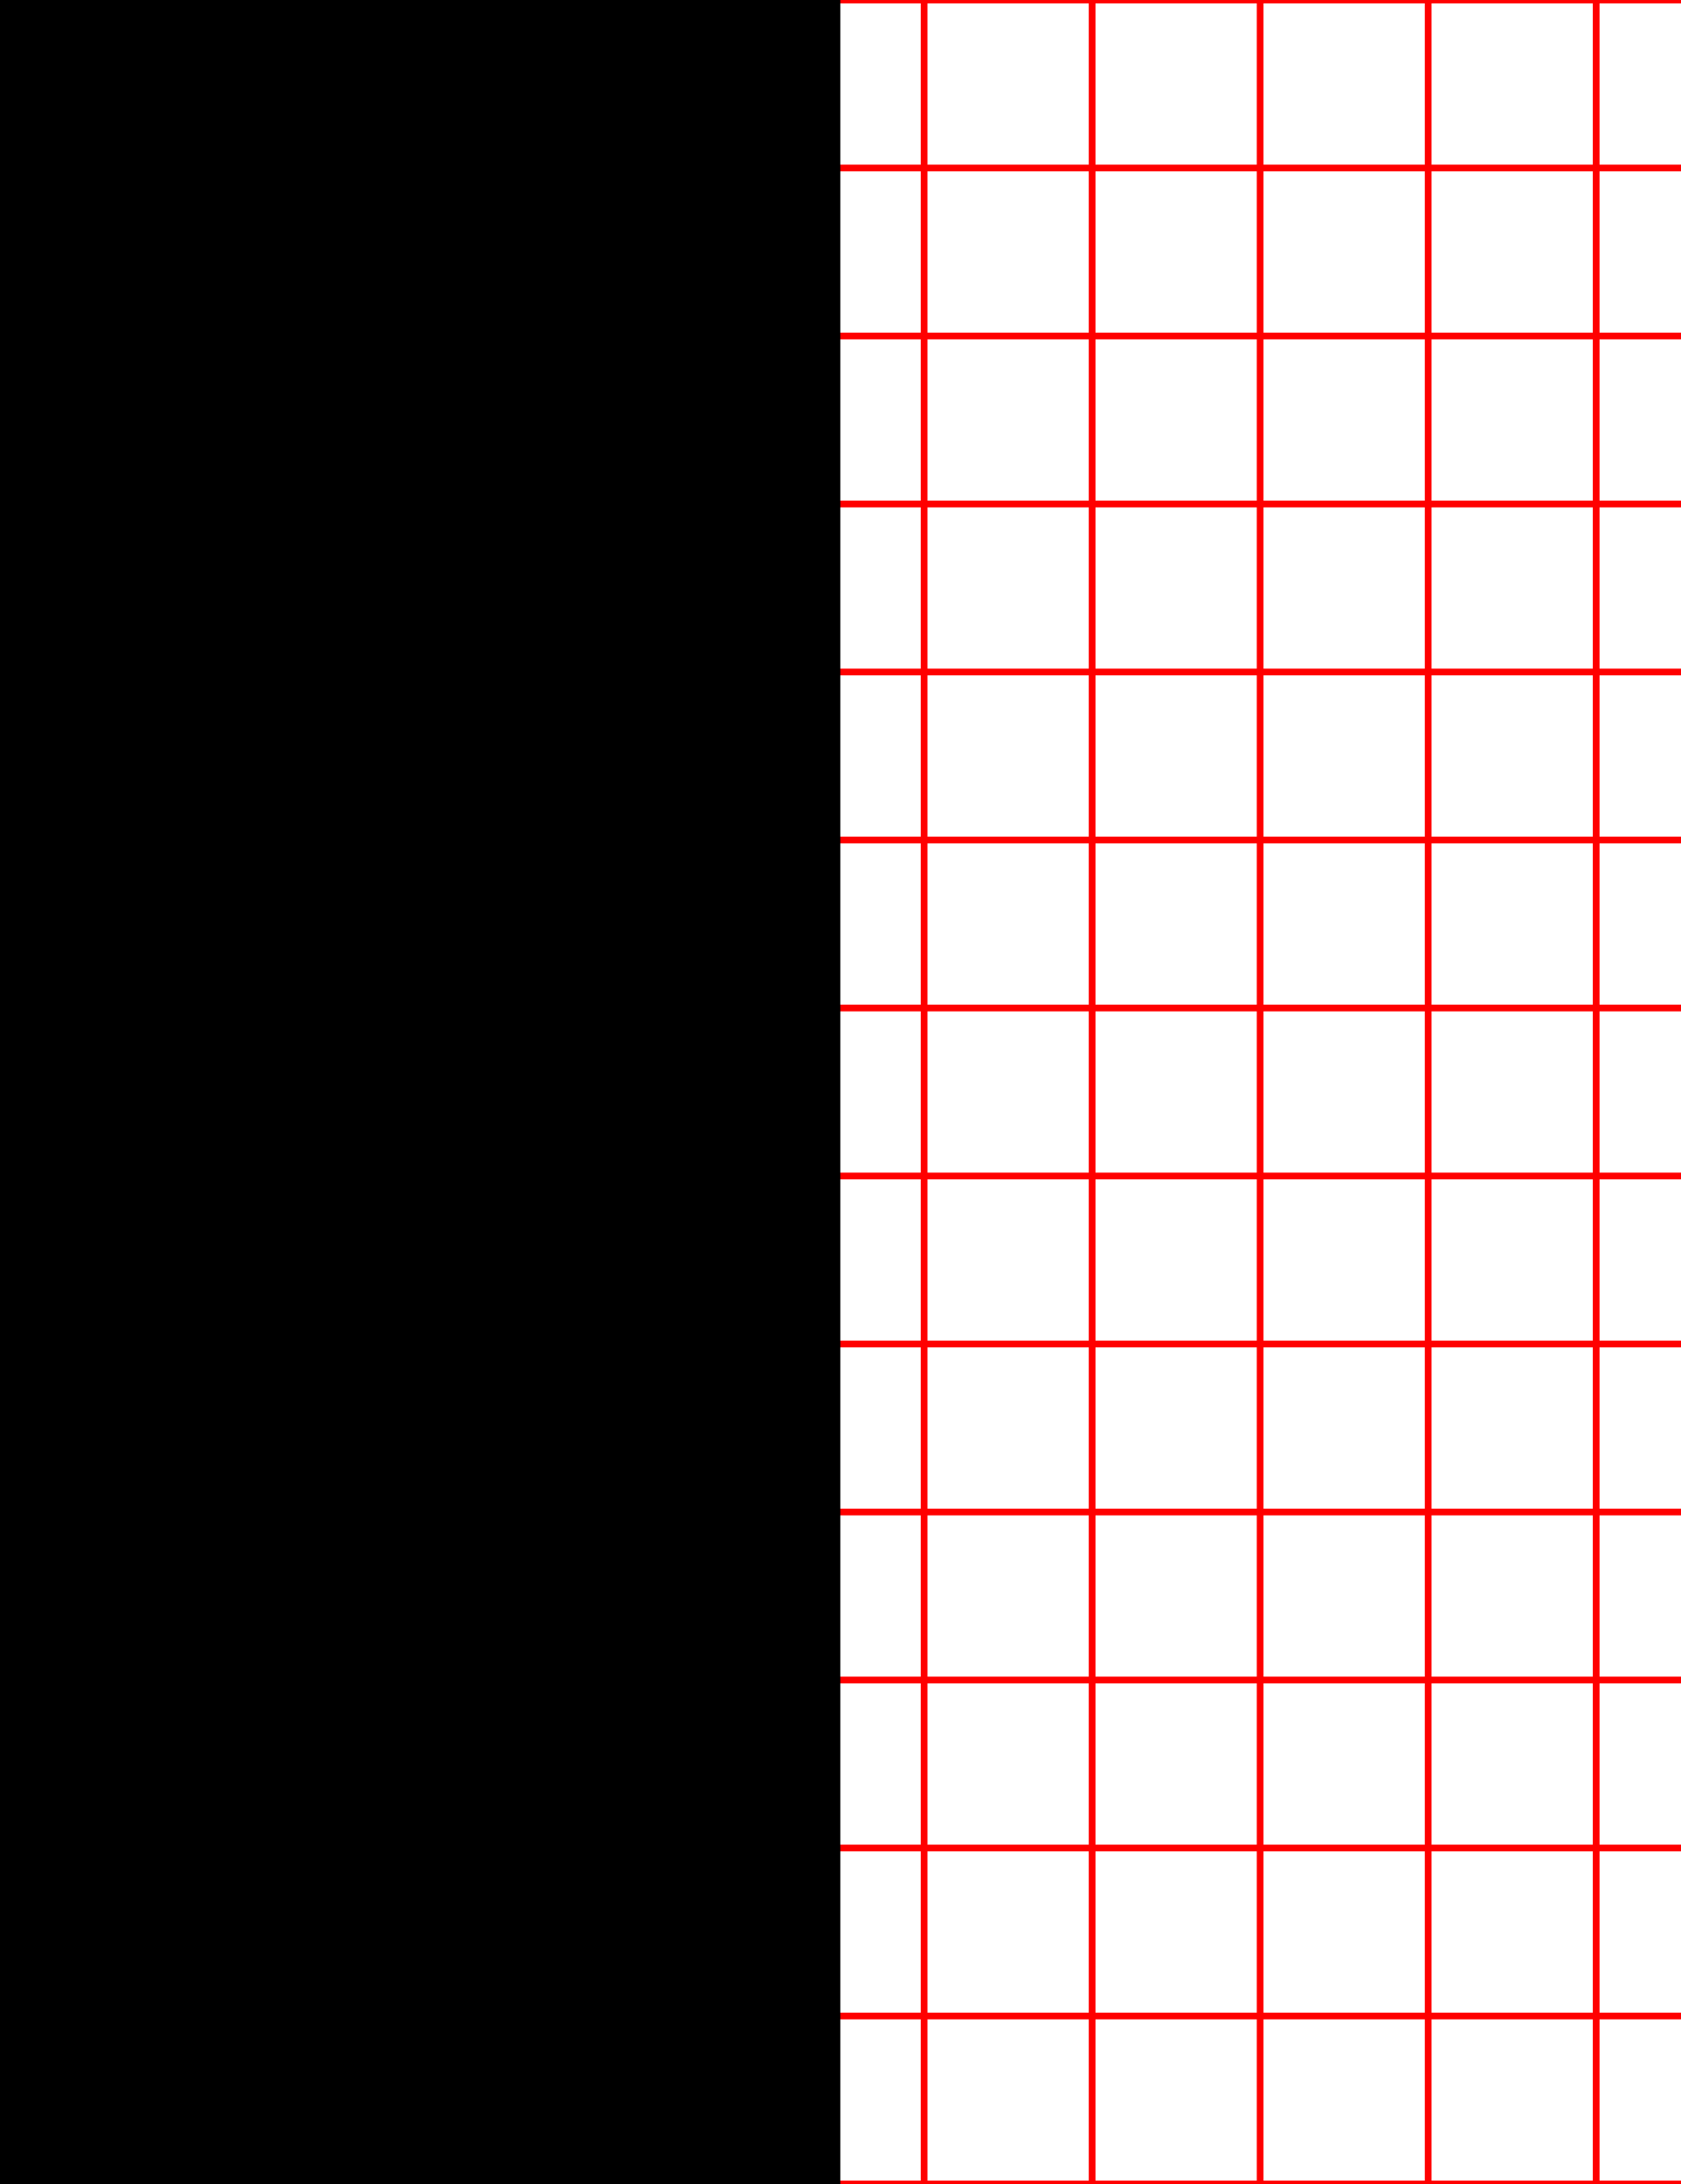
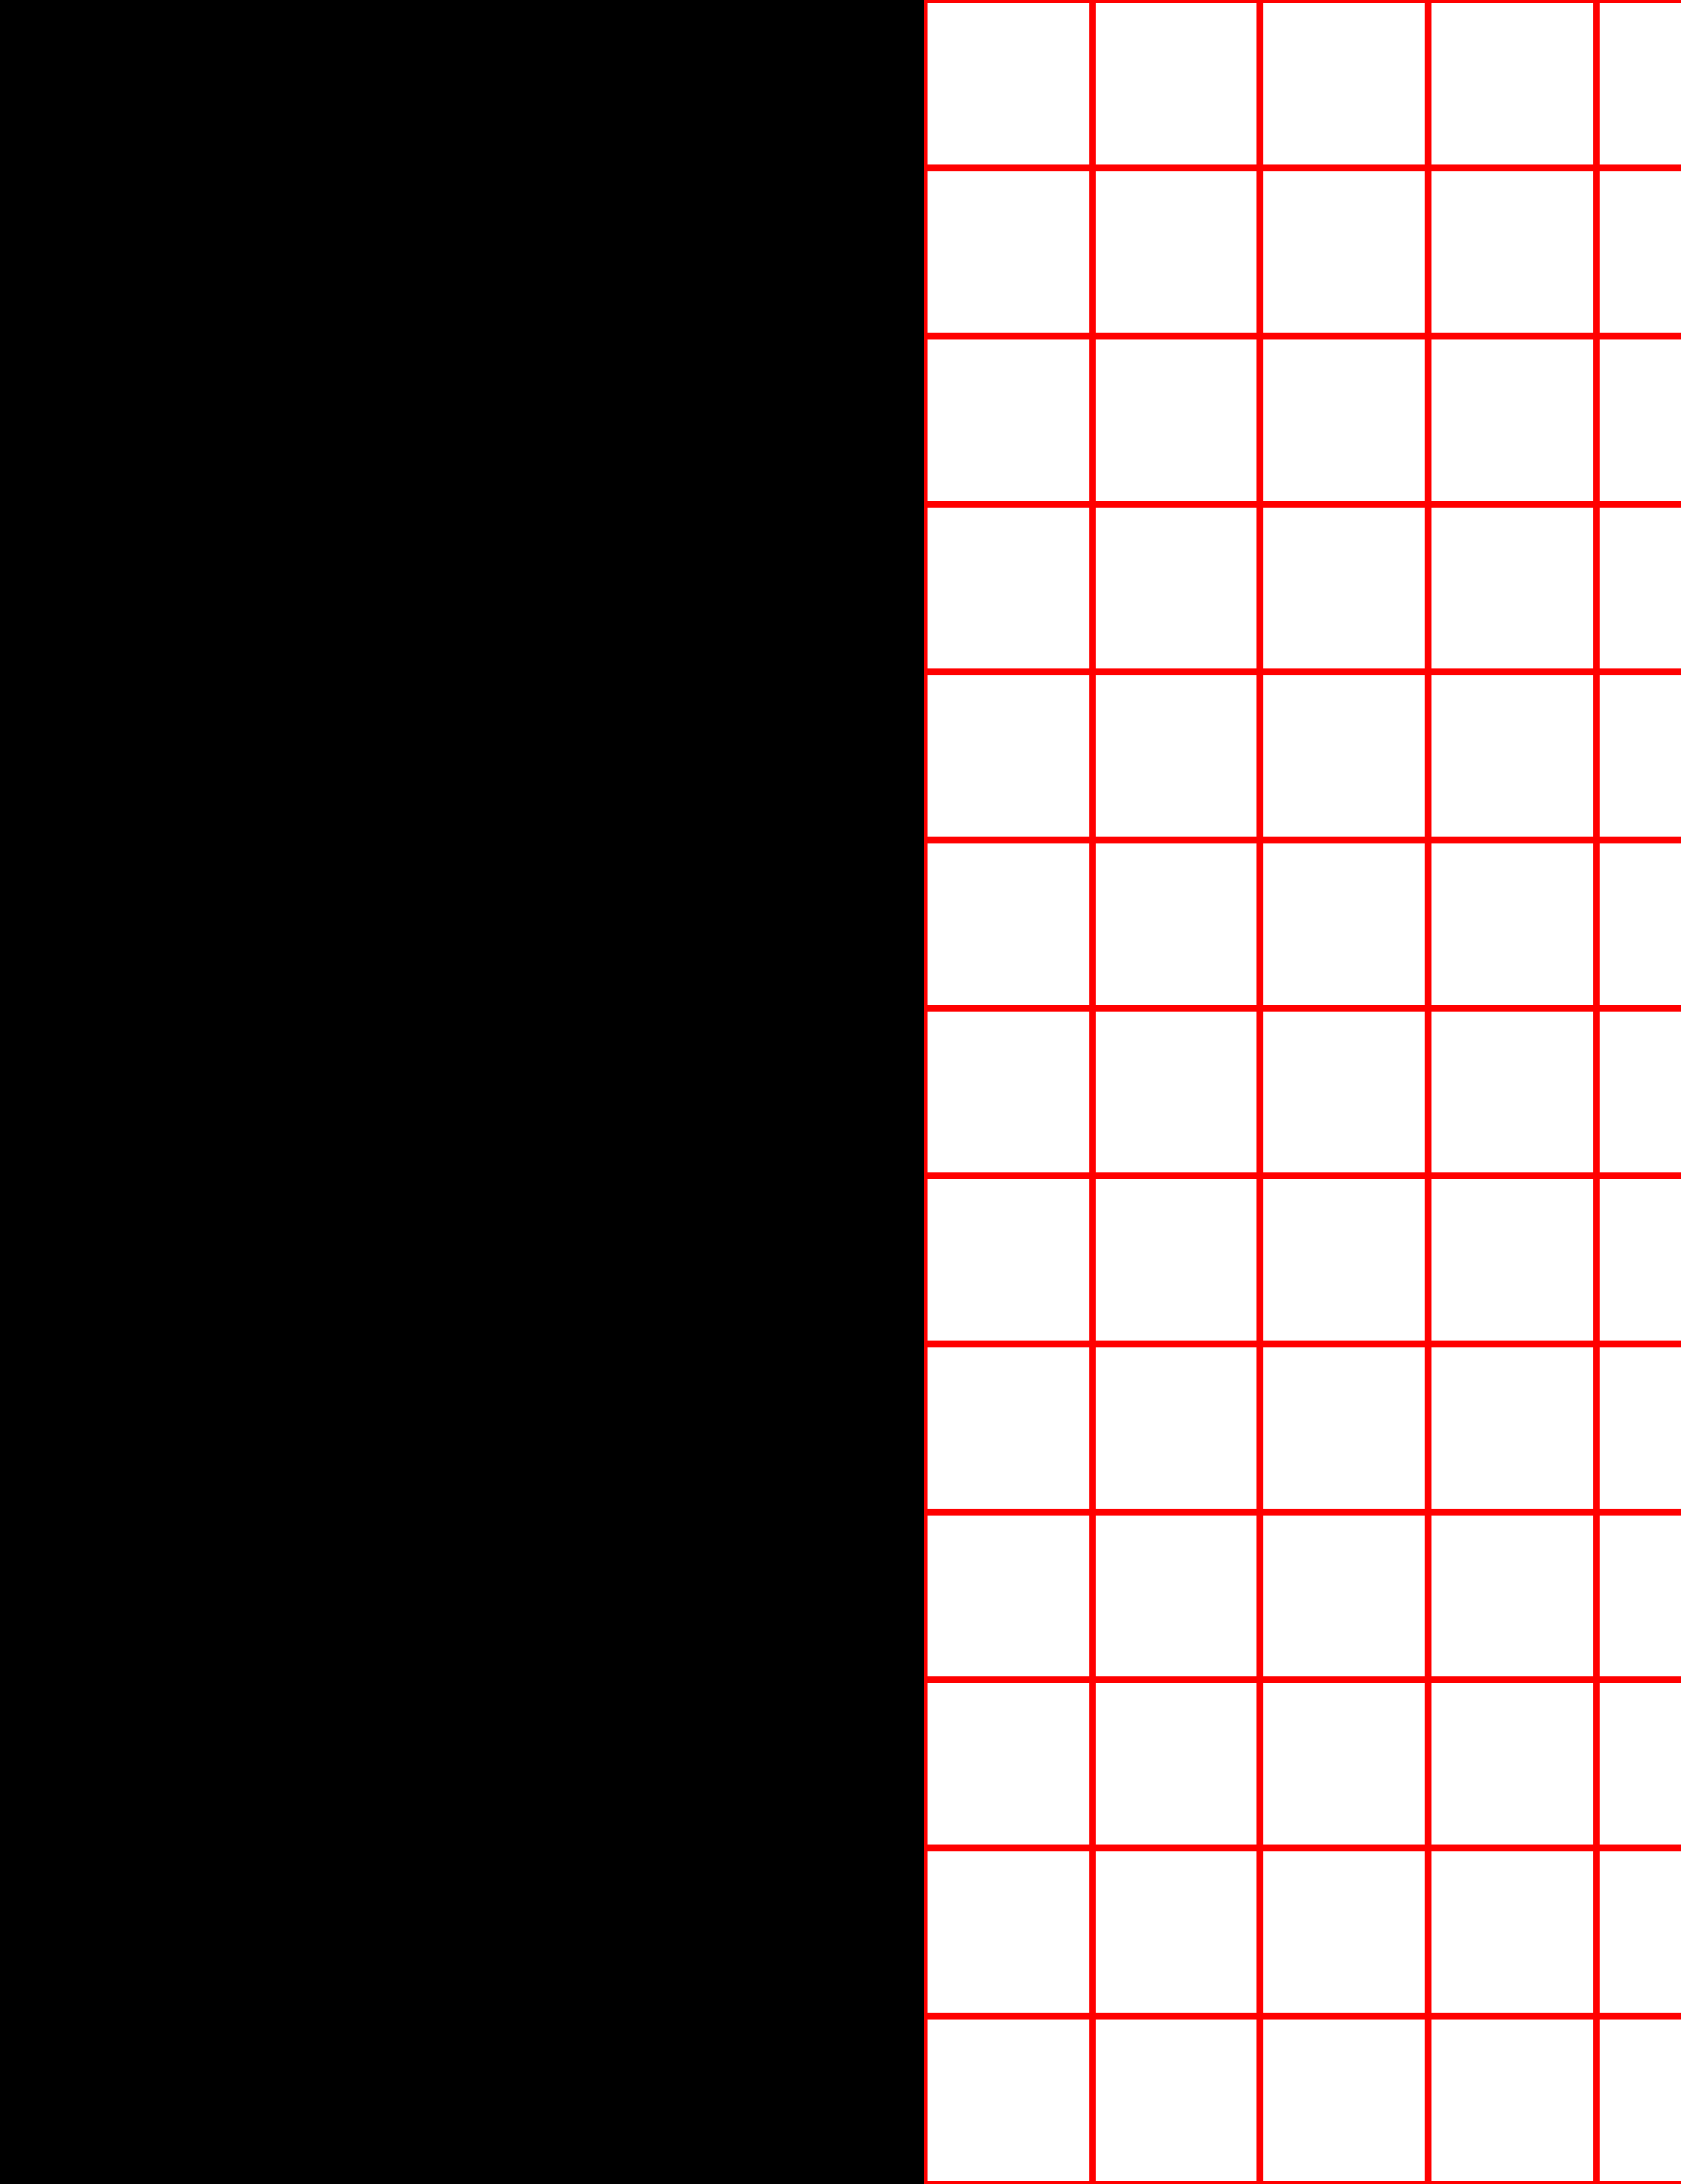
<svg xmlns="http://www.w3.org/2000/svg" width="500" height="650">
  <path d="M0-.5v1h24.5v49H0v1h24.5v49H0v1h24.5v49H0v1h24.5v49H0v1h24.5v49H0v1h24.5v49H0v1h24.5v49H0v1h24.5v49H0v1h24.5v49H0v1h24.5v49H0v1h24.5v49H0v1h24.5v49H0v1h24.5v49H0v1h500v-1h-24.5v-49H500v-1h-24.5v-49H500v-1h-24.5v-49H500v-1h-24.5v-49H500v-1h-24.5v-49H500v-1h-24.5v-49H500v-1h-24.5v-49H500v-1h-24.5v-49H500v-1h-24.5v-49H500v-1h-24.5v-49H500v-1h-24.5v-49H500v-1h-24.5v-49H500v-1h-24.5V.5H500v-1zm25.5 1h49v49h-49zm50 0h49v49h-49zm50 0h49v49h-49zm50 0h49v49h-49zm50 0h49v49h-49zm50 0h49v49h-49zm50 0h49v49h-49zm50 0h49v49h-49zm50 0h49v49h-49zm-400 50h49v49h-49zm50 0h49v49h-49zm50 0h49v49h-49zm50 0h49v49h-49zm50 0h49v49h-49zm50 0h49v49h-49zm50 0h49v49h-49zm50 0h49v49h-49zm50 0h49v49h-49zm-400 50h49v49h-49zm50 0h49v49h-49zm50 0h49v49h-49zm50 0h49v49h-49zm50 0h49v49h-49zm50 0h49v49h-49zm50 0h49v49h-49zm50 0h49v49h-49zm50 0h49v49h-49zm-400 50h49v49h-49zm50 0h49v49h-49zm50 0h49v49h-49zm50 0h49v49h-49zm50 0h49v49h-49zm50 0h49v49h-49zm50 0h49v49h-49zm50 0h49v49h-49zm50 0h49v49h-49zm-400 50h49v49h-49zm50 0h49v49h-49zm50 0h49v49h-49zm50 0h49v49h-49zm50 0h49v49h-49zm50 0h49v49h-49zm50 0h49v49h-49zm50 0h49v49h-49zm50 0h49v49h-49zm-400 50h49v49h-49zm50 0h49v49h-49zm50 0h49v49h-49zm50 0h49v49h-49zm50 0h49v49h-49zm50 0h49v49h-49zm50 0h49v49h-49zm50 0h49v49h-49zm50 0h49v49h-49zm-400 50h49v49h-49zm50 0h49v49h-49zm50 0h49v49h-49zm50 0h49v49h-49zm50 0h49v49h-49zm50 0h49v49h-49zm50 0h49v49h-49zm50 0h49v49h-49zm50 0h49v49h-49zm-400 50h49v49h-49zm50 0h49v49h-49zm50 0h49v49h-49zm50 0h49v49h-49zm50 0h49v49h-49zm50 0h49v49h-49zm50 0h49v49h-49zm50 0h49v49h-49zm50 0h49v49h-49zm-400 50h49v49h-49zm50 0h49v49h-49zm50 0h49v49h-49zm50 0h49v49h-49zm50 0h49v49h-49zm50 0h49v49h-49zm50 0h49v49h-49zm50 0h49v49h-49zm50 0h49v49h-49zm-400 50h49v49h-49zm50 0h49v49h-49zm50 0h49v49h-49zm50 0h49v49h-49zm50 0h49v49h-49zm50 0h49v49h-49zm50 0h49v49h-49zm50 0h49v49h-49zm50 0h49v49h-49zm-400 50h49v49h-49zm50 0h49v49h-49zm50 0h49v49h-49zm50 0h49v49h-49zm50 0h49v49h-49zm50 0h49v49h-49zm50 0h49v49h-49zm50 0h49v49h-49zm50 0h49v49h-49zm-400 50h49v49h-49zm50 0h49v49h-49zm50 0h49v49h-49zm50 0h49v49h-49zm50 0h49v49h-49zm50 0h49v49h-49zm50 0h49v49h-49zm50 0h49v49h-49zm50 0h49v49h-49zm-400 50h49v49h-49zm50 0h49v49h-49zm50 0h49v49h-49zm50 0h49v49h-49zm50 0h49v49h-49zm50 0h49v49h-49zm50 0h49v49h-49zm50 0h49v49h-49zm50 0h49v49h-49z" style="fill:none;stroke:red;" />
-   <rect x="0" y="0" width="250" height="650" style="" />
-   <rect x="0" y="0" width="250" height="650" style="" />
+   <rect x="0" y="0" width="225" height="650" style="" />
+   <rect x="0" y="0" width="275" height="650" style="" />
</svg>
